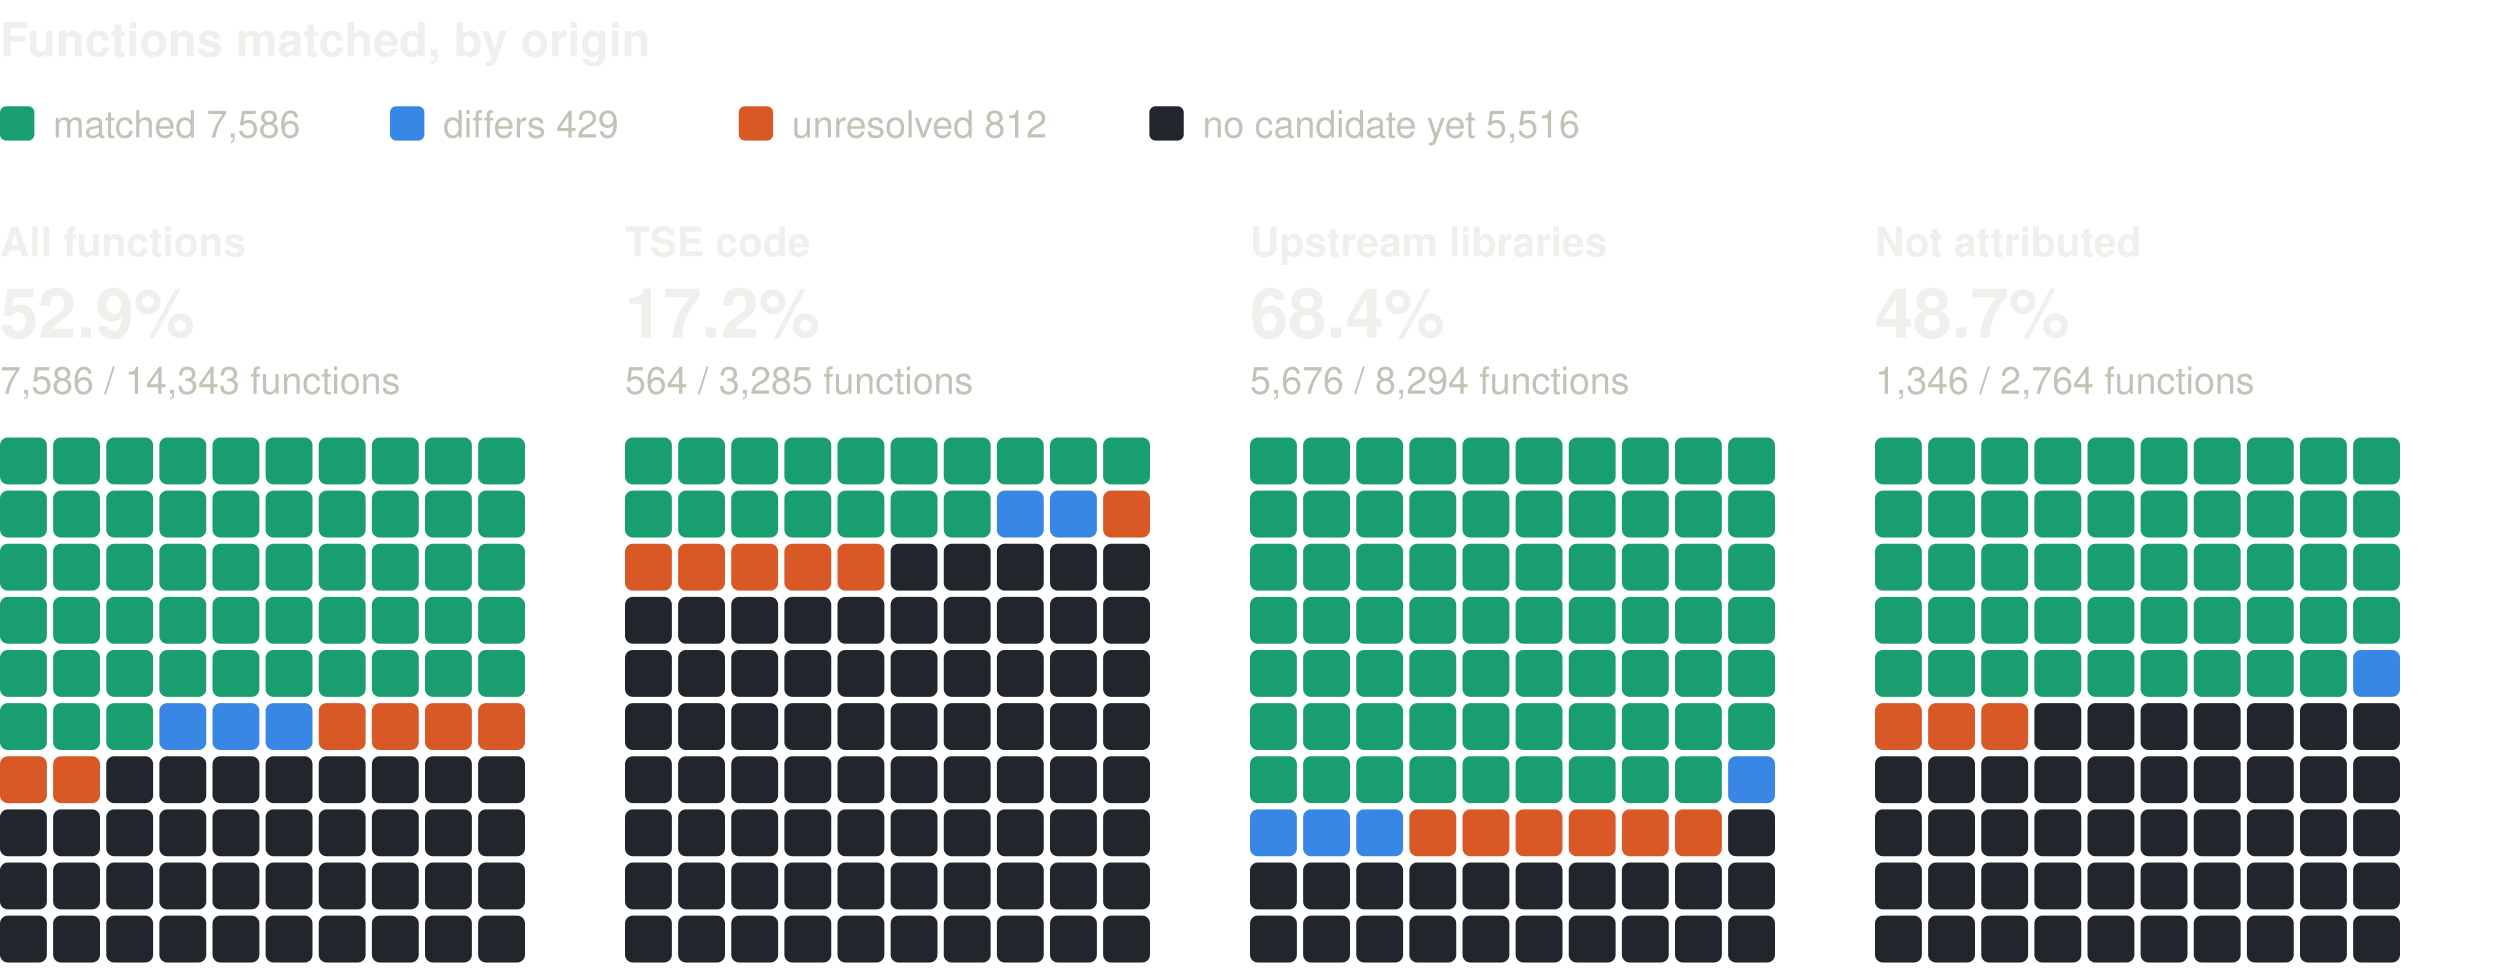
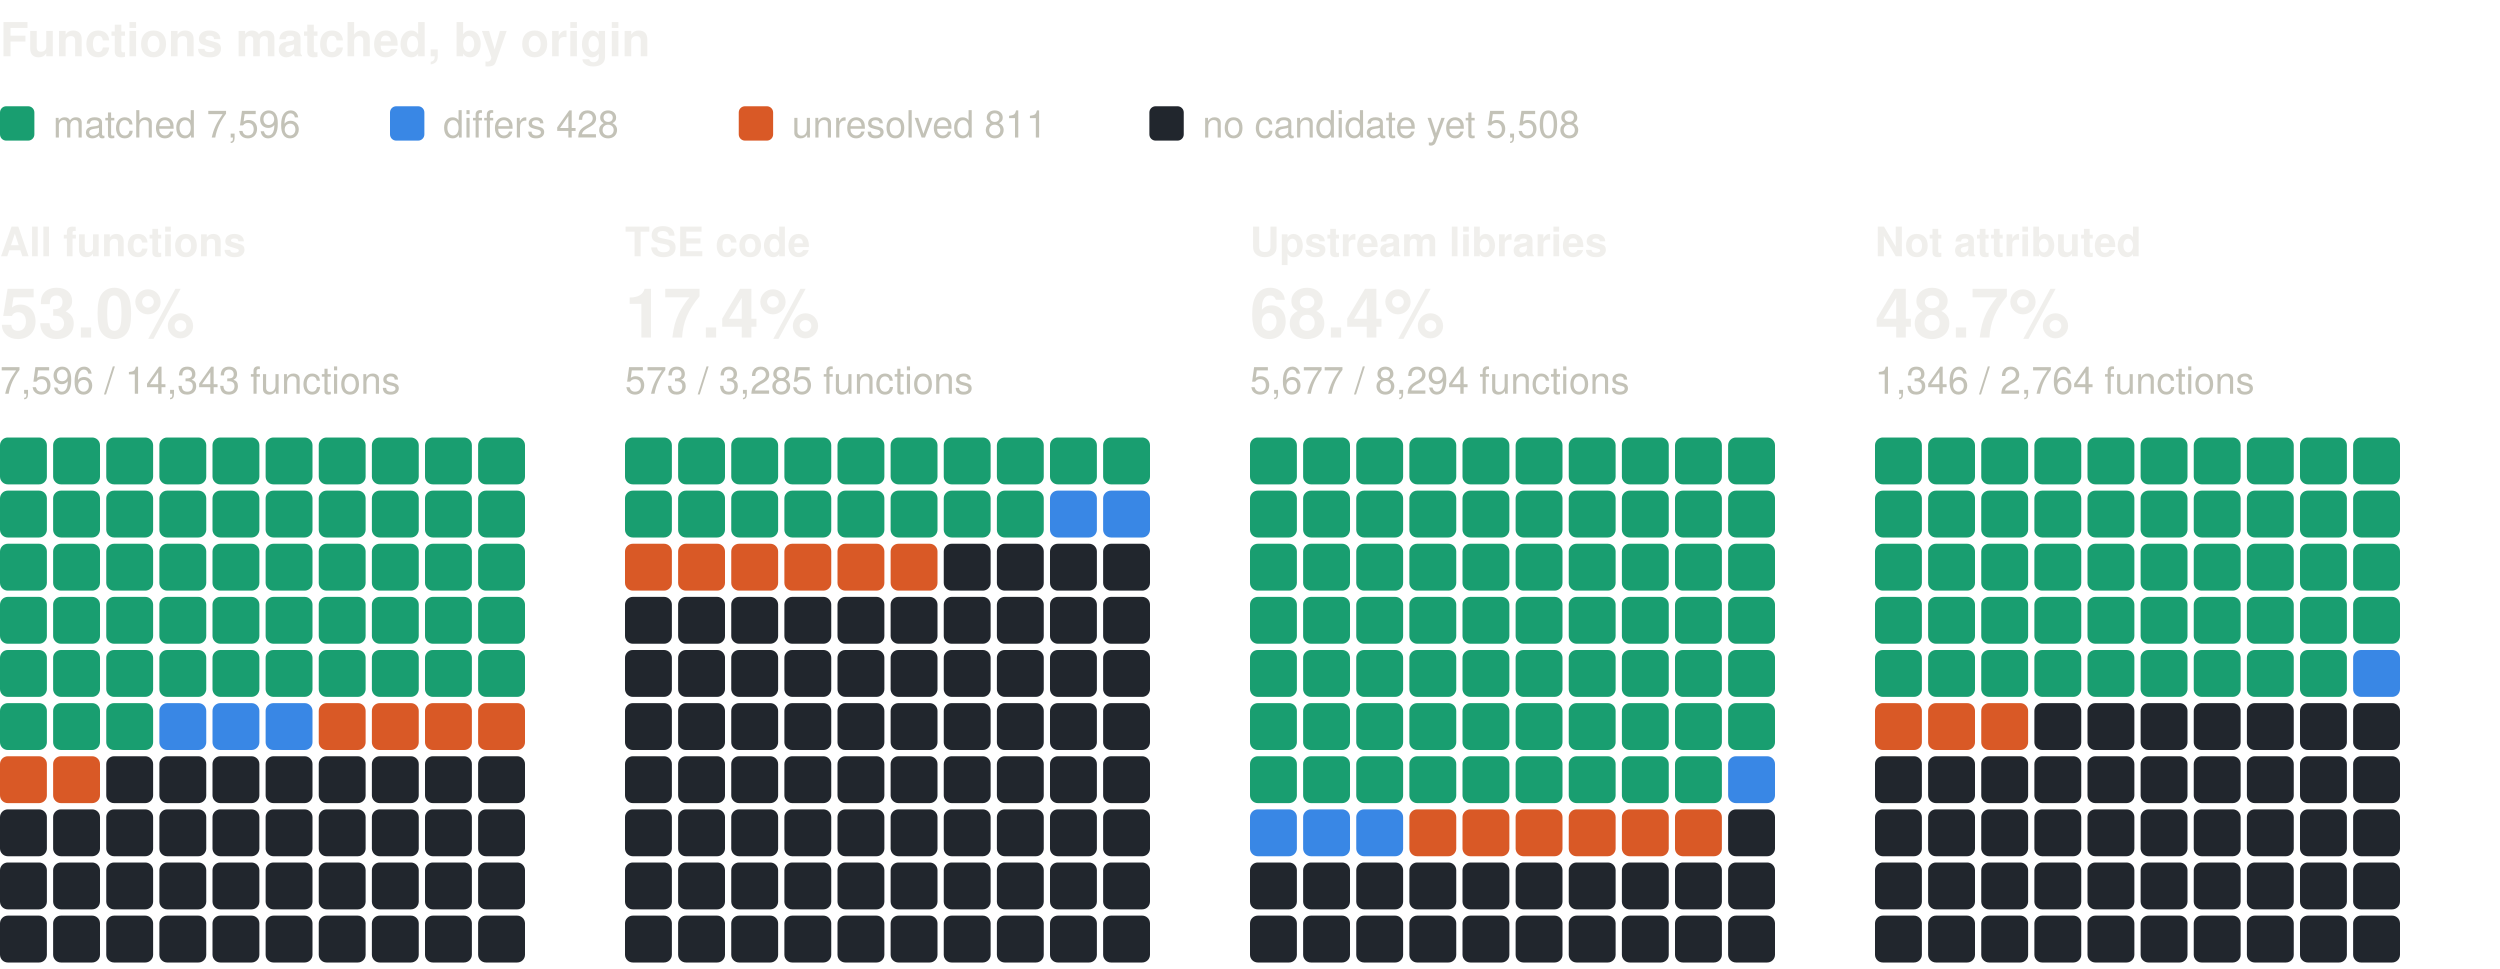
<svg xmlns="http://www.w3.org/2000/svg" width="800" height="310" viewBox="0 0 800 310" role="img" aria-label="Functions matched, by origin: one square per percent, coloured by verdict" font-family="system-ui, -apple-system, 'Segoe UI', Helvetica, Arial, sans-serif">
  <text x="0" y="18" font-size="15" fill="#f0efec" font-weight="600">Functions matched, by origin</text>
  <rect x="0" y="34" width="11" height="11" rx="2" fill="#199e70" />
-   <text x="17" y="44" font-size="12" fill="#c3c2b7">matched 7,586</text>
+   <text x="17" y="44" font-size="12" fill="#c3c2b7">matched 7,596</text>
  <rect x="124.8" y="34" width="11" height="11" rx="2" fill="#3987e5" />
-   <text x="141.8" y="44" font-size="12" fill="#c3c2b7">differs 429</text>
+   <text x="141.8" y="44" font-size="12" fill="#c3c2b7">differs 428</text>
  <rect x="236.4" y="34" width="11" height="11" rx="2" fill="#d95926" />
-   <text x="253.4" y="44" font-size="12" fill="#c3c2b7">unresolved 812</text>
+   <text x="253.4" y="44" font-size="12" fill="#c3c2b7">unresolved 811</text>
  <rect x="367.8" y="34" width="11" height="11" rx="2" fill="#21262d" />
-   <text x="384.8" y="44" font-size="12" fill="#c3c2b7">no candidate yet 5,516</text>
+   <text x="384.8" y="44" font-size="12" fill="#c3c2b7">no candidate yet 5,508</text>
  <text x="0" y="82" font-size="13" fill="#f0efec" font-weight="600">All functions</text>
-   <text x="0" y="108" font-size="22" fill="#f0efec" font-weight="600">52.9%</text>
-   <text x="0" y="126" font-size="12" fill="#c3c2b7">7,586 / 14,343 functions</text>
+   <text x="0" y="108" font-size="22" fill="#f0efec" font-weight="600">53.0%</text>
+   <text x="0" y="126" font-size="12" fill="#c3c2b7">7,596 / 14,343 functions</text>
  <rect x="0" y="140" width="15" height="15" rx="2.5" fill="#199e70" />
  <rect x="17" y="140" width="15" height="15" rx="2.5" fill="#199e70" />
  <rect x="34" y="140" width="15" height="15" rx="2.5" fill="#199e70" />
  <rect x="51" y="140" width="15" height="15" rx="2.5" fill="#199e70" />
  <rect x="68" y="140" width="15" height="15" rx="2.5" fill="#199e70" />
  <rect x="85" y="140" width="15" height="15" rx="2.5" fill="#199e70" />
  <rect x="102" y="140" width="15" height="15" rx="2.5" fill="#199e70" />
  <rect x="119" y="140" width="15" height="15" rx="2.5" fill="#199e70" />
  <rect x="136" y="140" width="15" height="15" rx="2.5" fill="#199e70" />
  <rect x="153" y="140" width="15" height="15" rx="2.5" fill="#199e70" />
  <rect x="0" y="157" width="15" height="15" rx="2.5" fill="#199e70" />
  <rect x="17" y="157" width="15" height="15" rx="2.5" fill="#199e70" />
  <rect x="34" y="157" width="15" height="15" rx="2.5" fill="#199e70" />
  <rect x="51" y="157" width="15" height="15" rx="2.5" fill="#199e70" />
  <rect x="68" y="157" width="15" height="15" rx="2.5" fill="#199e70" />
  <rect x="85" y="157" width="15" height="15" rx="2.5" fill="#199e70" />
  <rect x="102" y="157" width="15" height="15" rx="2.5" fill="#199e70" />
  <rect x="119" y="157" width="15" height="15" rx="2.5" fill="#199e70" />
  <rect x="136" y="157" width="15" height="15" rx="2.5" fill="#199e70" />
  <rect x="153" y="157" width="15" height="15" rx="2.5" fill="#199e70" />
  <rect x="0" y="174" width="15" height="15" rx="2.5" fill="#199e70" />
  <rect x="17" y="174" width="15" height="15" rx="2.5" fill="#199e70" />
  <rect x="34" y="174" width="15" height="15" rx="2.5" fill="#199e70" />
  <rect x="51" y="174" width="15" height="15" rx="2.5" fill="#199e70" />
  <rect x="68" y="174" width="15" height="15" rx="2.5" fill="#199e70" />
  <rect x="85" y="174" width="15" height="15" rx="2.5" fill="#199e70" />
  <rect x="102" y="174" width="15" height="15" rx="2.5" fill="#199e70" />
  <rect x="119" y="174" width="15" height="15" rx="2.5" fill="#199e70" />
  <rect x="136" y="174" width="15" height="15" rx="2.5" fill="#199e70" />
  <rect x="153" y="174" width="15" height="15" rx="2.5" fill="#199e70" />
  <rect x="0" y="191" width="15" height="15" rx="2.5" fill="#199e70" />
  <rect x="17" y="191" width="15" height="15" rx="2.5" fill="#199e70" />
  <rect x="34" y="191" width="15" height="15" rx="2.5" fill="#199e70" />
  <rect x="51" y="191" width="15" height="15" rx="2.5" fill="#199e70" />
  <rect x="68" y="191" width="15" height="15" rx="2.5" fill="#199e70" />
  <rect x="85" y="191" width="15" height="15" rx="2.5" fill="#199e70" />
  <rect x="102" y="191" width="15" height="15" rx="2.5" fill="#199e70" />
  <rect x="119" y="191" width="15" height="15" rx="2.5" fill="#199e70" />
  <rect x="136" y="191" width="15" height="15" rx="2.5" fill="#199e70" />
  <rect x="153" y="191" width="15" height="15" rx="2.5" fill="#199e70" />
  <rect x="0" y="208" width="15" height="15" rx="2.5" fill="#199e70" />
  <rect x="17" y="208" width="15" height="15" rx="2.5" fill="#199e70" />
  <rect x="34" y="208" width="15" height="15" rx="2.5" fill="#199e70" />
  <rect x="51" y="208" width="15" height="15" rx="2.5" fill="#199e70" />
  <rect x="68" y="208" width="15" height="15" rx="2.5" fill="#199e70" />
  <rect x="85" y="208" width="15" height="15" rx="2.5" fill="#199e70" />
  <rect x="102" y="208" width="15" height="15" rx="2.5" fill="#199e70" />
  <rect x="119" y="208" width="15" height="15" rx="2.5" fill="#199e70" />
  <rect x="136" y="208" width="15" height="15" rx="2.5" fill="#199e70" />
  <rect x="153" y="208" width="15" height="15" rx="2.5" fill="#199e70" />
  <rect x="0" y="225" width="15" height="15" rx="2.5" fill="#199e70" />
  <rect x="17" y="225" width="15" height="15" rx="2.5" fill="#199e70" />
  <rect x="34" y="225" width="15" height="15" rx="2.5" fill="#199e70" />
  <rect x="51" y="225" width="15" height="15" rx="2.5" fill="#3987e5" />
  <rect x="68" y="225" width="15" height="15" rx="2.5" fill="#3987e5" />
  <rect x="85" y="225" width="15" height="15" rx="2.5" fill="#3987e5" />
  <rect x="102" y="225" width="15" height="15" rx="2.5" fill="#d95926" />
  <rect x="119" y="225" width="15" height="15" rx="2.5" fill="#d95926" />
  <rect x="136" y="225" width="15" height="15" rx="2.5" fill="#d95926" />
  <rect x="153" y="225" width="15" height="15" rx="2.5" fill="#d95926" />
  <rect x="0" y="242" width="15" height="15" rx="2.5" fill="#d95926" />
  <rect x="17" y="242" width="15" height="15" rx="2.5" fill="#d95926" />
  <rect x="34" y="242" width="15" height="15" rx="2.5" fill="#21262d" />
  <rect x="51" y="242" width="15" height="15" rx="2.5" fill="#21262d" />
  <rect x="68" y="242" width="15" height="15" rx="2.5" fill="#21262d" />
  <rect x="85" y="242" width="15" height="15" rx="2.5" fill="#21262d" />
  <rect x="102" y="242" width="15" height="15" rx="2.5" fill="#21262d" />
  <rect x="119" y="242" width="15" height="15" rx="2.5" fill="#21262d" />
  <rect x="136" y="242" width="15" height="15" rx="2.5" fill="#21262d" />
  <rect x="153" y="242" width="15" height="15" rx="2.5" fill="#21262d" />
  <rect x="0" y="259" width="15" height="15" rx="2.5" fill="#21262d" />
  <rect x="17" y="259" width="15" height="15" rx="2.5" fill="#21262d" />
  <rect x="34" y="259" width="15" height="15" rx="2.5" fill="#21262d" />
  <rect x="51" y="259" width="15" height="15" rx="2.5" fill="#21262d" />
  <rect x="68" y="259" width="15" height="15" rx="2.5" fill="#21262d" />
  <rect x="85" y="259" width="15" height="15" rx="2.5" fill="#21262d" />
  <rect x="102" y="259" width="15" height="15" rx="2.5" fill="#21262d" />
  <rect x="119" y="259" width="15" height="15" rx="2.5" fill="#21262d" />
  <rect x="136" y="259" width="15" height="15" rx="2.5" fill="#21262d" />
  <rect x="153" y="259" width="15" height="15" rx="2.5" fill="#21262d" />
  <rect x="0" y="276" width="15" height="15" rx="2.5" fill="#21262d" />
  <rect x="17" y="276" width="15" height="15" rx="2.5" fill="#21262d" />
  <rect x="34" y="276" width="15" height="15" rx="2.5" fill="#21262d" />
  <rect x="51" y="276" width="15" height="15" rx="2.5" fill="#21262d" />
  <rect x="68" y="276" width="15" height="15" rx="2.5" fill="#21262d" />
  <rect x="85" y="276" width="15" height="15" rx="2.5" fill="#21262d" />
  <rect x="102" y="276" width="15" height="15" rx="2.5" fill="#21262d" />
  <rect x="119" y="276" width="15" height="15" rx="2.5" fill="#21262d" />
  <rect x="136" y="276" width="15" height="15" rx="2.5" fill="#21262d" />
  <rect x="153" y="276" width="15" height="15" rx="2.5" fill="#21262d" />
  <rect x="0" y="293" width="15" height="15" rx="2.5" fill="#21262d" />
  <rect x="17" y="293" width="15" height="15" rx="2.5" fill="#21262d" />
  <rect x="34" y="293" width="15" height="15" rx="2.5" fill="#21262d" />
  <rect x="51" y="293" width="15" height="15" rx="2.5" fill="#21262d" />
  <rect x="68" y="293" width="15" height="15" rx="2.5" fill="#21262d" />
  <rect x="85" y="293" width="15" height="15" rx="2.5" fill="#21262d" />
  <rect x="102" y="293" width="15" height="15" rx="2.5" fill="#21262d" />
  <rect x="119" y="293" width="15" height="15" rx="2.5" fill="#21262d" />
  <rect x="136" y="293" width="15" height="15" rx="2.5" fill="#21262d" />
  <rect x="153" y="293" width="15" height="15" rx="2.5" fill="#21262d" />
  <text x="200" y="82" font-size="13" fill="#f0efec" font-weight="600">TSE code</text>
-   <text x="200" y="108" font-size="22" fill="#f0efec" font-weight="600">17.2%</text>
-   <text x="200" y="126" font-size="12" fill="#c3c2b7">564 / 3,285 functions</text>
+   <text x="200" y="108" font-size="22" fill="#f0efec" font-weight="600">17.4%</text>
+   <text x="200" y="126" font-size="12" fill="#c3c2b7">573 / 3,285 functions</text>
  <rect x="200" y="140" width="15" height="15" rx="2.5" fill="#199e70" />
  <rect x="217" y="140" width="15" height="15" rx="2.5" fill="#199e70" />
  <rect x="234" y="140" width="15" height="15" rx="2.5" fill="#199e70" />
  <rect x="251" y="140" width="15" height="15" rx="2.5" fill="#199e70" />
  <rect x="268" y="140" width="15" height="15" rx="2.5" fill="#199e70" />
  <rect x="285" y="140" width="15" height="15" rx="2.5" fill="#199e70" />
  <rect x="302" y="140" width="15" height="15" rx="2.5" fill="#199e70" />
  <rect x="319" y="140" width="15" height="15" rx="2.5" fill="#199e70" />
  <rect x="336" y="140" width="15" height="15" rx="2.5" fill="#199e70" />
  <rect x="353" y="140" width="15" height="15" rx="2.5" fill="#199e70" />
  <rect x="200" y="157" width="15" height="15" rx="2.5" fill="#199e70" />
  <rect x="217" y="157" width="15" height="15" rx="2.5" fill="#199e70" />
  <rect x="234" y="157" width="15" height="15" rx="2.5" fill="#199e70" />
  <rect x="251" y="157" width="15" height="15" rx="2.5" fill="#199e70" />
  <rect x="268" y="157" width="15" height="15" rx="2.5" fill="#199e70" />
  <rect x="285" y="157" width="15" height="15" rx="2.5" fill="#199e70" />
  <rect x="302" y="157" width="15" height="15" rx="2.5" fill="#199e70" />
-   <rect x="319" y="157" width="15" height="15" rx="2.5" fill="#3987e5" />
+   <rect x="319" y="157" width="15" height="15" rx="2.5" fill="#199e70" />
  <rect x="336" y="157" width="15" height="15" rx="2.5" fill="#3987e5" />
-   <rect x="353" y="157" width="15" height="15" rx="2.5" fill="#d95926" />
+   <rect x="353" y="157" width="15" height="15" rx="2.5" fill="#3987e5" />
  <rect x="200" y="174" width="15" height="15" rx="2.5" fill="#d95926" />
  <rect x="217" y="174" width="15" height="15" rx="2.5" fill="#d95926" />
  <rect x="234" y="174" width="15" height="15" rx="2.5" fill="#d95926" />
  <rect x="251" y="174" width="15" height="15" rx="2.5" fill="#d95926" />
  <rect x="268" y="174" width="15" height="15" rx="2.5" fill="#d95926" />
-   <rect x="285" y="174" width="15" height="15" rx="2.5" fill="#21262d" />
+   <rect x="285" y="174" width="15" height="15" rx="2.5" fill="#d95926" />
  <rect x="302" y="174" width="15" height="15" rx="2.5" fill="#21262d" />
  <rect x="319" y="174" width="15" height="15" rx="2.5" fill="#21262d" />
  <rect x="336" y="174" width="15" height="15" rx="2.5" fill="#21262d" />
  <rect x="353" y="174" width="15" height="15" rx="2.5" fill="#21262d" />
  <rect x="200" y="191" width="15" height="15" rx="2.5" fill="#21262d" />
  <rect x="217" y="191" width="15" height="15" rx="2.5" fill="#21262d" />
  <rect x="234" y="191" width="15" height="15" rx="2.5" fill="#21262d" />
  <rect x="251" y="191" width="15" height="15" rx="2.5" fill="#21262d" />
  <rect x="268" y="191" width="15" height="15" rx="2.5" fill="#21262d" />
  <rect x="285" y="191" width="15" height="15" rx="2.5" fill="#21262d" />
  <rect x="302" y="191" width="15" height="15" rx="2.5" fill="#21262d" />
  <rect x="319" y="191" width="15" height="15" rx="2.5" fill="#21262d" />
  <rect x="336" y="191" width="15" height="15" rx="2.5" fill="#21262d" />
  <rect x="353" y="191" width="15" height="15" rx="2.5" fill="#21262d" />
  <rect x="200" y="208" width="15" height="15" rx="2.5" fill="#21262d" />
  <rect x="217" y="208" width="15" height="15" rx="2.5" fill="#21262d" />
  <rect x="234" y="208" width="15" height="15" rx="2.5" fill="#21262d" />
  <rect x="251" y="208" width="15" height="15" rx="2.5" fill="#21262d" />
  <rect x="268" y="208" width="15" height="15" rx="2.5" fill="#21262d" />
  <rect x="285" y="208" width="15" height="15" rx="2.5" fill="#21262d" />
  <rect x="302" y="208" width="15" height="15" rx="2.5" fill="#21262d" />
  <rect x="319" y="208" width="15" height="15" rx="2.5" fill="#21262d" />
  <rect x="336" y="208" width="15" height="15" rx="2.5" fill="#21262d" />
  <rect x="353" y="208" width="15" height="15" rx="2.5" fill="#21262d" />
  <rect x="200" y="225" width="15" height="15" rx="2.5" fill="#21262d" />
  <rect x="217" y="225" width="15" height="15" rx="2.5" fill="#21262d" />
  <rect x="234" y="225" width="15" height="15" rx="2.5" fill="#21262d" />
  <rect x="251" y="225" width="15" height="15" rx="2.5" fill="#21262d" />
  <rect x="268" y="225" width="15" height="15" rx="2.5" fill="#21262d" />
  <rect x="285" y="225" width="15" height="15" rx="2.5" fill="#21262d" />
  <rect x="302" y="225" width="15" height="15" rx="2.5" fill="#21262d" />
  <rect x="319" y="225" width="15" height="15" rx="2.5" fill="#21262d" />
  <rect x="336" y="225" width="15" height="15" rx="2.5" fill="#21262d" />
  <rect x="353" y="225" width="15" height="15" rx="2.5" fill="#21262d" />
  <rect x="200" y="242" width="15" height="15" rx="2.5" fill="#21262d" />
  <rect x="217" y="242" width="15" height="15" rx="2.5" fill="#21262d" />
  <rect x="234" y="242" width="15" height="15" rx="2.5" fill="#21262d" />
  <rect x="251" y="242" width="15" height="15" rx="2.5" fill="#21262d" />
  <rect x="268" y="242" width="15" height="15" rx="2.5" fill="#21262d" />
  <rect x="285" y="242" width="15" height="15" rx="2.5" fill="#21262d" />
  <rect x="302" y="242" width="15" height="15" rx="2.5" fill="#21262d" />
  <rect x="319" y="242" width="15" height="15" rx="2.5" fill="#21262d" />
  <rect x="336" y="242" width="15" height="15" rx="2.5" fill="#21262d" />
  <rect x="353" y="242" width="15" height="15" rx="2.5" fill="#21262d" />
  <rect x="200" y="259" width="15" height="15" rx="2.5" fill="#21262d" />
  <rect x="217" y="259" width="15" height="15" rx="2.5" fill="#21262d" />
  <rect x="234" y="259" width="15" height="15" rx="2.5" fill="#21262d" />
  <rect x="251" y="259" width="15" height="15" rx="2.5" fill="#21262d" />
  <rect x="268" y="259" width="15" height="15" rx="2.5" fill="#21262d" />
  <rect x="285" y="259" width="15" height="15" rx="2.5" fill="#21262d" />
  <rect x="302" y="259" width="15" height="15" rx="2.5" fill="#21262d" />
  <rect x="319" y="259" width="15" height="15" rx="2.5" fill="#21262d" />
  <rect x="336" y="259" width="15" height="15" rx="2.5" fill="#21262d" />
  <rect x="353" y="259" width="15" height="15" rx="2.5" fill="#21262d" />
  <rect x="200" y="276" width="15" height="15" rx="2.5" fill="#21262d" />
  <rect x="217" y="276" width="15" height="15" rx="2.5" fill="#21262d" />
  <rect x="234" y="276" width="15" height="15" rx="2.5" fill="#21262d" />
  <rect x="251" y="276" width="15" height="15" rx="2.5" fill="#21262d" />
  <rect x="268" y="276" width="15" height="15" rx="2.5" fill="#21262d" />
  <rect x="285" y="276" width="15" height="15" rx="2.5" fill="#21262d" />
  <rect x="302" y="276" width="15" height="15" rx="2.5" fill="#21262d" />
  <rect x="319" y="276" width="15" height="15" rx="2.5" fill="#21262d" />
  <rect x="336" y="276" width="15" height="15" rx="2.5" fill="#21262d" />
  <rect x="353" y="276" width="15" height="15" rx="2.5" fill="#21262d" />
  <rect x="200" y="293" width="15" height="15" rx="2.5" fill="#21262d" />
  <rect x="217" y="293" width="15" height="15" rx="2.5" fill="#21262d" />
  <rect x="234" y="293" width="15" height="15" rx="2.5" fill="#21262d" />
  <rect x="251" y="293" width="15" height="15" rx="2.5" fill="#21262d" />
  <rect x="268" y="293" width="15" height="15" rx="2.5" fill="#21262d" />
  <rect x="285" y="293" width="15" height="15" rx="2.5" fill="#21262d" />
  <rect x="302" y="293" width="15" height="15" rx="2.5" fill="#21262d" />
  <rect x="319" y="293" width="15" height="15" rx="2.5" fill="#21262d" />
  <rect x="336" y="293" width="15" height="15" rx="2.5" fill="#21262d" />
  <rect x="353" y="293" width="15" height="15" rx="2.5" fill="#21262d" />
  <text x="400" y="82" font-size="13" fill="#f0efec" font-weight="600">Upstream libraries</text>
  <text x="400" y="108" font-size="22" fill="#f0efec" font-weight="600">68.4%</text>
-   <text x="400" y="126" font-size="12" fill="#c3c2b7">5,676 / 8,294 functions</text>
+   <text x="400" y="126" font-size="12" fill="#c3c2b7">5,677 / 8,294 functions</text>
  <rect x="400" y="140" width="15" height="15" rx="2.5" fill="#199e70" />
  <rect x="417" y="140" width="15" height="15" rx="2.5" fill="#199e70" />
  <rect x="434" y="140" width="15" height="15" rx="2.5" fill="#199e70" />
  <rect x="451" y="140" width="15" height="15" rx="2.5" fill="#199e70" />
  <rect x="468" y="140" width="15" height="15" rx="2.5" fill="#199e70" />
  <rect x="485" y="140" width="15" height="15" rx="2.5" fill="#199e70" />
  <rect x="502" y="140" width="15" height="15" rx="2.5" fill="#199e70" />
  <rect x="519" y="140" width="15" height="15" rx="2.5" fill="#199e70" />
  <rect x="536" y="140" width="15" height="15" rx="2.5" fill="#199e70" />
  <rect x="553" y="140" width="15" height="15" rx="2.5" fill="#199e70" />
  <rect x="400" y="157" width="15" height="15" rx="2.5" fill="#199e70" />
  <rect x="417" y="157" width="15" height="15" rx="2.5" fill="#199e70" />
  <rect x="434" y="157" width="15" height="15" rx="2.5" fill="#199e70" />
  <rect x="451" y="157" width="15" height="15" rx="2.5" fill="#199e70" />
  <rect x="468" y="157" width="15" height="15" rx="2.5" fill="#199e70" />
  <rect x="485" y="157" width="15" height="15" rx="2.5" fill="#199e70" />
  <rect x="502" y="157" width="15" height="15" rx="2.5" fill="#199e70" />
  <rect x="519" y="157" width="15" height="15" rx="2.5" fill="#199e70" />
  <rect x="536" y="157" width="15" height="15" rx="2.5" fill="#199e70" />
  <rect x="553" y="157" width="15" height="15" rx="2.5" fill="#199e70" />
  <rect x="400" y="174" width="15" height="15" rx="2.5" fill="#199e70" />
  <rect x="417" y="174" width="15" height="15" rx="2.5" fill="#199e70" />
  <rect x="434" y="174" width="15" height="15" rx="2.5" fill="#199e70" />
  <rect x="451" y="174" width="15" height="15" rx="2.5" fill="#199e70" />
  <rect x="468" y="174" width="15" height="15" rx="2.5" fill="#199e70" />
  <rect x="485" y="174" width="15" height="15" rx="2.5" fill="#199e70" />
  <rect x="502" y="174" width="15" height="15" rx="2.5" fill="#199e70" />
  <rect x="519" y="174" width="15" height="15" rx="2.5" fill="#199e70" />
  <rect x="536" y="174" width="15" height="15" rx="2.5" fill="#199e70" />
  <rect x="553" y="174" width="15" height="15" rx="2.5" fill="#199e70" />
  <rect x="400" y="191" width="15" height="15" rx="2.5" fill="#199e70" />
  <rect x="417" y="191" width="15" height="15" rx="2.5" fill="#199e70" />
  <rect x="434" y="191" width="15" height="15" rx="2.5" fill="#199e70" />
  <rect x="451" y="191" width="15" height="15" rx="2.5" fill="#199e70" />
  <rect x="468" y="191" width="15" height="15" rx="2.5" fill="#199e70" />
  <rect x="485" y="191" width="15" height="15" rx="2.5" fill="#199e70" />
  <rect x="502" y="191" width="15" height="15" rx="2.5" fill="#199e70" />
  <rect x="519" y="191" width="15" height="15" rx="2.5" fill="#199e70" />
  <rect x="536" y="191" width="15" height="15" rx="2.5" fill="#199e70" />
  <rect x="553" y="191" width="15" height="15" rx="2.5" fill="#199e70" />
  <rect x="400" y="208" width="15" height="15" rx="2.5" fill="#199e70" />
  <rect x="417" y="208" width="15" height="15" rx="2.5" fill="#199e70" />
  <rect x="434" y="208" width="15" height="15" rx="2.5" fill="#199e70" />
  <rect x="451" y="208" width="15" height="15" rx="2.5" fill="#199e70" />
  <rect x="468" y="208" width="15" height="15" rx="2.5" fill="#199e70" />
  <rect x="485" y="208" width="15" height="15" rx="2.5" fill="#199e70" />
  <rect x="502" y="208" width="15" height="15" rx="2.5" fill="#199e70" />
  <rect x="519" y="208" width="15" height="15" rx="2.5" fill="#199e70" />
  <rect x="536" y="208" width="15" height="15" rx="2.5" fill="#199e70" />
  <rect x="553" y="208" width="15" height="15" rx="2.5" fill="#199e70" />
  <rect x="400" y="225" width="15" height="15" rx="2.5" fill="#199e70" />
  <rect x="417" y="225" width="15" height="15" rx="2.5" fill="#199e70" />
  <rect x="434" y="225" width="15" height="15" rx="2.5" fill="#199e70" />
  <rect x="451" y="225" width="15" height="15" rx="2.5" fill="#199e70" />
  <rect x="468" y="225" width="15" height="15" rx="2.5" fill="#199e70" />
  <rect x="485" y="225" width="15" height="15" rx="2.5" fill="#199e70" />
  <rect x="502" y="225" width="15" height="15" rx="2.5" fill="#199e70" />
  <rect x="519" y="225" width="15" height="15" rx="2.5" fill="#199e70" />
  <rect x="536" y="225" width="15" height="15" rx="2.5" fill="#199e70" />
  <rect x="553" y="225" width="15" height="15" rx="2.5" fill="#199e70" />
  <rect x="400" y="242" width="15" height="15" rx="2.5" fill="#199e70" />
  <rect x="417" y="242" width="15" height="15" rx="2.5" fill="#199e70" />
  <rect x="434" y="242" width="15" height="15" rx="2.5" fill="#199e70" />
  <rect x="451" y="242" width="15" height="15" rx="2.5" fill="#199e70" />
  <rect x="468" y="242" width="15" height="15" rx="2.5" fill="#199e70" />
  <rect x="485" y="242" width="15" height="15" rx="2.5" fill="#199e70" />
  <rect x="502" y="242" width="15" height="15" rx="2.5" fill="#199e70" />
  <rect x="519" y="242" width="15" height="15" rx="2.5" fill="#199e70" />
  <rect x="536" y="242" width="15" height="15" rx="2.5" fill="#199e70" />
  <rect x="553" y="242" width="15" height="15" rx="2.5" fill="#3987e5" />
  <rect x="400" y="259" width="15" height="15" rx="2.5" fill="#3987e5" />
  <rect x="417" y="259" width="15" height="15" rx="2.5" fill="#3987e5" />
  <rect x="434" y="259" width="15" height="15" rx="2.5" fill="#3987e5" />
  <rect x="451" y="259" width="15" height="15" rx="2.5" fill="#d95926" />
  <rect x="468" y="259" width="15" height="15" rx="2.5" fill="#d95926" />
  <rect x="485" y="259" width="15" height="15" rx="2.5" fill="#d95926" />
  <rect x="502" y="259" width="15" height="15" rx="2.5" fill="#d95926" />
  <rect x="519" y="259" width="15" height="15" rx="2.5" fill="#d95926" />
  <rect x="536" y="259" width="15" height="15" rx="2.5" fill="#d95926" />
  <rect x="553" y="259" width="15" height="15" rx="2.5" fill="#21262d" />
  <rect x="400" y="276" width="15" height="15" rx="2.5" fill="#21262d" />
  <rect x="417" y="276" width="15" height="15" rx="2.5" fill="#21262d" />
  <rect x="434" y="276" width="15" height="15" rx="2.5" fill="#21262d" />
  <rect x="451" y="276" width="15" height="15" rx="2.5" fill="#21262d" />
  <rect x="468" y="276" width="15" height="15" rx="2.5" fill="#21262d" />
  <rect x="485" y="276" width="15" height="15" rx="2.5" fill="#21262d" />
  <rect x="502" y="276" width="15" height="15" rx="2.5" fill="#21262d" />
  <rect x="519" y="276" width="15" height="15" rx="2.5" fill="#21262d" />
  <rect x="536" y="276" width="15" height="15" rx="2.5" fill="#21262d" />
  <rect x="553" y="276" width="15" height="15" rx="2.5" fill="#21262d" />
  <rect x="400" y="293" width="15" height="15" rx="2.5" fill="#21262d" />
  <rect x="417" y="293" width="15" height="15" rx="2.5" fill="#21262d" />
  <rect x="434" y="293" width="15" height="15" rx="2.5" fill="#21262d" />
  <rect x="451" y="293" width="15" height="15" rx="2.5" fill="#21262d" />
  <rect x="468" y="293" width="15" height="15" rx="2.5" fill="#21262d" />
  <rect x="485" y="293" width="15" height="15" rx="2.5" fill="#21262d" />
  <rect x="502" y="293" width="15" height="15" rx="2.5" fill="#21262d" />
  <rect x="519" y="293" width="15" height="15" rx="2.5" fill="#21262d" />
  <rect x="536" y="293" width="15" height="15" rx="2.5" fill="#21262d" />
  <rect x="553" y="293" width="15" height="15" rx="2.5" fill="#21262d" />
  <text x="600" y="82" font-size="13" fill="#f0efec" font-weight="600">Not attributed</text>
  <text x="600" y="108" font-size="22" fill="#f0efec" font-weight="600">48.7%</text>
  <text x="600" y="126" font-size="12" fill="#c3c2b7">1,346 / 2,764 functions</text>
  <rect x="600" y="140" width="15" height="15" rx="2.5" fill="#199e70" />
  <rect x="617" y="140" width="15" height="15" rx="2.5" fill="#199e70" />
  <rect x="634" y="140" width="15" height="15" rx="2.5" fill="#199e70" />
  <rect x="651" y="140" width="15" height="15" rx="2.5" fill="#199e70" />
  <rect x="668" y="140" width="15" height="15" rx="2.5" fill="#199e70" />
  <rect x="685" y="140" width="15" height="15" rx="2.5" fill="#199e70" />
  <rect x="702" y="140" width="15" height="15" rx="2.5" fill="#199e70" />
  <rect x="719" y="140" width="15" height="15" rx="2.5" fill="#199e70" />
  <rect x="736" y="140" width="15" height="15" rx="2.5" fill="#199e70" />
  <rect x="753" y="140" width="15" height="15" rx="2.5" fill="#199e70" />
  <rect x="600" y="157" width="15" height="15" rx="2.5" fill="#199e70" />
  <rect x="617" y="157" width="15" height="15" rx="2.5" fill="#199e70" />
  <rect x="634" y="157" width="15" height="15" rx="2.5" fill="#199e70" />
  <rect x="651" y="157" width="15" height="15" rx="2.5" fill="#199e70" />
  <rect x="668" y="157" width="15" height="15" rx="2.5" fill="#199e70" />
  <rect x="685" y="157" width="15" height="15" rx="2.5" fill="#199e70" />
  <rect x="702" y="157" width="15" height="15" rx="2.5" fill="#199e70" />
  <rect x="719" y="157" width="15" height="15" rx="2.5" fill="#199e70" />
  <rect x="736" y="157" width="15" height="15" rx="2.5" fill="#199e70" />
  <rect x="753" y="157" width="15" height="15" rx="2.5" fill="#199e70" />
  <rect x="600" y="174" width="15" height="15" rx="2.5" fill="#199e70" />
  <rect x="617" y="174" width="15" height="15" rx="2.5" fill="#199e70" />
  <rect x="634" y="174" width="15" height="15" rx="2.5" fill="#199e70" />
  <rect x="651" y="174" width="15" height="15" rx="2.5" fill="#199e70" />
  <rect x="668" y="174" width="15" height="15" rx="2.5" fill="#199e70" />
  <rect x="685" y="174" width="15" height="15" rx="2.5" fill="#199e70" />
  <rect x="702" y="174" width="15" height="15" rx="2.5" fill="#199e70" />
  <rect x="719" y="174" width="15" height="15" rx="2.5" fill="#199e70" />
  <rect x="736" y="174" width="15" height="15" rx="2.5" fill="#199e70" />
  <rect x="753" y="174" width="15" height="15" rx="2.5" fill="#199e70" />
  <rect x="600" y="191" width="15" height="15" rx="2.5" fill="#199e70" />
  <rect x="617" y="191" width="15" height="15" rx="2.5" fill="#199e70" />
  <rect x="634" y="191" width="15" height="15" rx="2.5" fill="#199e70" />
  <rect x="651" y="191" width="15" height="15" rx="2.5" fill="#199e70" />
  <rect x="668" y="191" width="15" height="15" rx="2.5" fill="#199e70" />
  <rect x="685" y="191" width="15" height="15" rx="2.5" fill="#199e70" />
  <rect x="702" y="191" width="15" height="15" rx="2.5" fill="#199e70" />
  <rect x="719" y="191" width="15" height="15" rx="2.5" fill="#199e70" />
  <rect x="736" y="191" width="15" height="15" rx="2.5" fill="#199e70" />
  <rect x="753" y="191" width="15" height="15" rx="2.5" fill="#199e70" />
  <rect x="600" y="208" width="15" height="15" rx="2.5" fill="#199e70" />
  <rect x="617" y="208" width="15" height="15" rx="2.5" fill="#199e70" />
  <rect x="634" y="208" width="15" height="15" rx="2.5" fill="#199e70" />
  <rect x="651" y="208" width="15" height="15" rx="2.5" fill="#199e70" />
  <rect x="668" y="208" width="15" height="15" rx="2.5" fill="#199e70" />
  <rect x="685" y="208" width="15" height="15" rx="2.5" fill="#199e70" />
  <rect x="702" y="208" width="15" height="15" rx="2.5" fill="#199e70" />
  <rect x="719" y="208" width="15" height="15" rx="2.5" fill="#199e70" />
  <rect x="736" y="208" width="15" height="15" rx="2.5" fill="#199e70" />
  <rect x="753" y="208" width="15" height="15" rx="2.5" fill="#3987e5" />
  <rect x="600" y="225" width="15" height="15" rx="2.5" fill="#d95926" />
  <rect x="617" y="225" width="15" height="15" rx="2.5" fill="#d95926" />
  <rect x="634" y="225" width="15" height="15" rx="2.5" fill="#d95926" />
  <rect x="651" y="225" width="15" height="15" rx="2.5" fill="#21262d" />
  <rect x="668" y="225" width="15" height="15" rx="2.5" fill="#21262d" />
  <rect x="685" y="225" width="15" height="15" rx="2.5" fill="#21262d" />
  <rect x="702" y="225" width="15" height="15" rx="2.5" fill="#21262d" />
  <rect x="719" y="225" width="15" height="15" rx="2.5" fill="#21262d" />
  <rect x="736" y="225" width="15" height="15" rx="2.5" fill="#21262d" />
  <rect x="753" y="225" width="15" height="15" rx="2.5" fill="#21262d" />
  <rect x="600" y="242" width="15" height="15" rx="2.5" fill="#21262d" />
  <rect x="617" y="242" width="15" height="15" rx="2.5" fill="#21262d" />
  <rect x="634" y="242" width="15" height="15" rx="2.5" fill="#21262d" />
  <rect x="651" y="242" width="15" height="15" rx="2.5" fill="#21262d" />
  <rect x="668" y="242" width="15" height="15" rx="2.5" fill="#21262d" />
  <rect x="685" y="242" width="15" height="15" rx="2.5" fill="#21262d" />
  <rect x="702" y="242" width="15" height="15" rx="2.5" fill="#21262d" />
  <rect x="719" y="242" width="15" height="15" rx="2.5" fill="#21262d" />
  <rect x="736" y="242" width="15" height="15" rx="2.5" fill="#21262d" />
  <rect x="753" y="242" width="15" height="15" rx="2.5" fill="#21262d" />
  <rect x="600" y="259" width="15" height="15" rx="2.5" fill="#21262d" />
  <rect x="617" y="259" width="15" height="15" rx="2.5" fill="#21262d" />
  <rect x="634" y="259" width="15" height="15" rx="2.5" fill="#21262d" />
  <rect x="651" y="259" width="15" height="15" rx="2.5" fill="#21262d" />
  <rect x="668" y="259" width="15" height="15" rx="2.5" fill="#21262d" />
  <rect x="685" y="259" width="15" height="15" rx="2.5" fill="#21262d" />
  <rect x="702" y="259" width="15" height="15" rx="2.5" fill="#21262d" />
  <rect x="719" y="259" width="15" height="15" rx="2.5" fill="#21262d" />
  <rect x="736" y="259" width="15" height="15" rx="2.5" fill="#21262d" />
  <rect x="753" y="259" width="15" height="15" rx="2.5" fill="#21262d" />
  <rect x="600" y="276" width="15" height="15" rx="2.5" fill="#21262d" />
  <rect x="617" y="276" width="15" height="15" rx="2.5" fill="#21262d" />
  <rect x="634" y="276" width="15" height="15" rx="2.5" fill="#21262d" />
  <rect x="651" y="276" width="15" height="15" rx="2.5" fill="#21262d" />
  <rect x="668" y="276" width="15" height="15" rx="2.5" fill="#21262d" />
  <rect x="685" y="276" width="15" height="15" rx="2.5" fill="#21262d" />
  <rect x="702" y="276" width="15" height="15" rx="2.5" fill="#21262d" />
  <rect x="719" y="276" width="15" height="15" rx="2.5" fill="#21262d" />
  <rect x="736" y="276" width="15" height="15" rx="2.5" fill="#21262d" />
  <rect x="753" y="276" width="15" height="15" rx="2.5" fill="#21262d" />
  <rect x="600" y="293" width="15" height="15" rx="2.5" fill="#21262d" />
  <rect x="617" y="293" width="15" height="15" rx="2.5" fill="#21262d" />
  <rect x="634" y="293" width="15" height="15" rx="2.5" fill="#21262d" />
  <rect x="651" y="293" width="15" height="15" rx="2.5" fill="#21262d" />
  <rect x="668" y="293" width="15" height="15" rx="2.5" fill="#21262d" />
  <rect x="685" y="293" width="15" height="15" rx="2.5" fill="#21262d" />
  <rect x="702" y="293" width="15" height="15" rx="2.5" fill="#21262d" />
  <rect x="719" y="293" width="15" height="15" rx="2.5" fill="#21262d" />
  <rect x="736" y="293" width="15" height="15" rx="2.5" fill="#21262d" />
  <rect x="753" y="293" width="15" height="15" rx="2.5" fill="#21262d" />
</svg>
